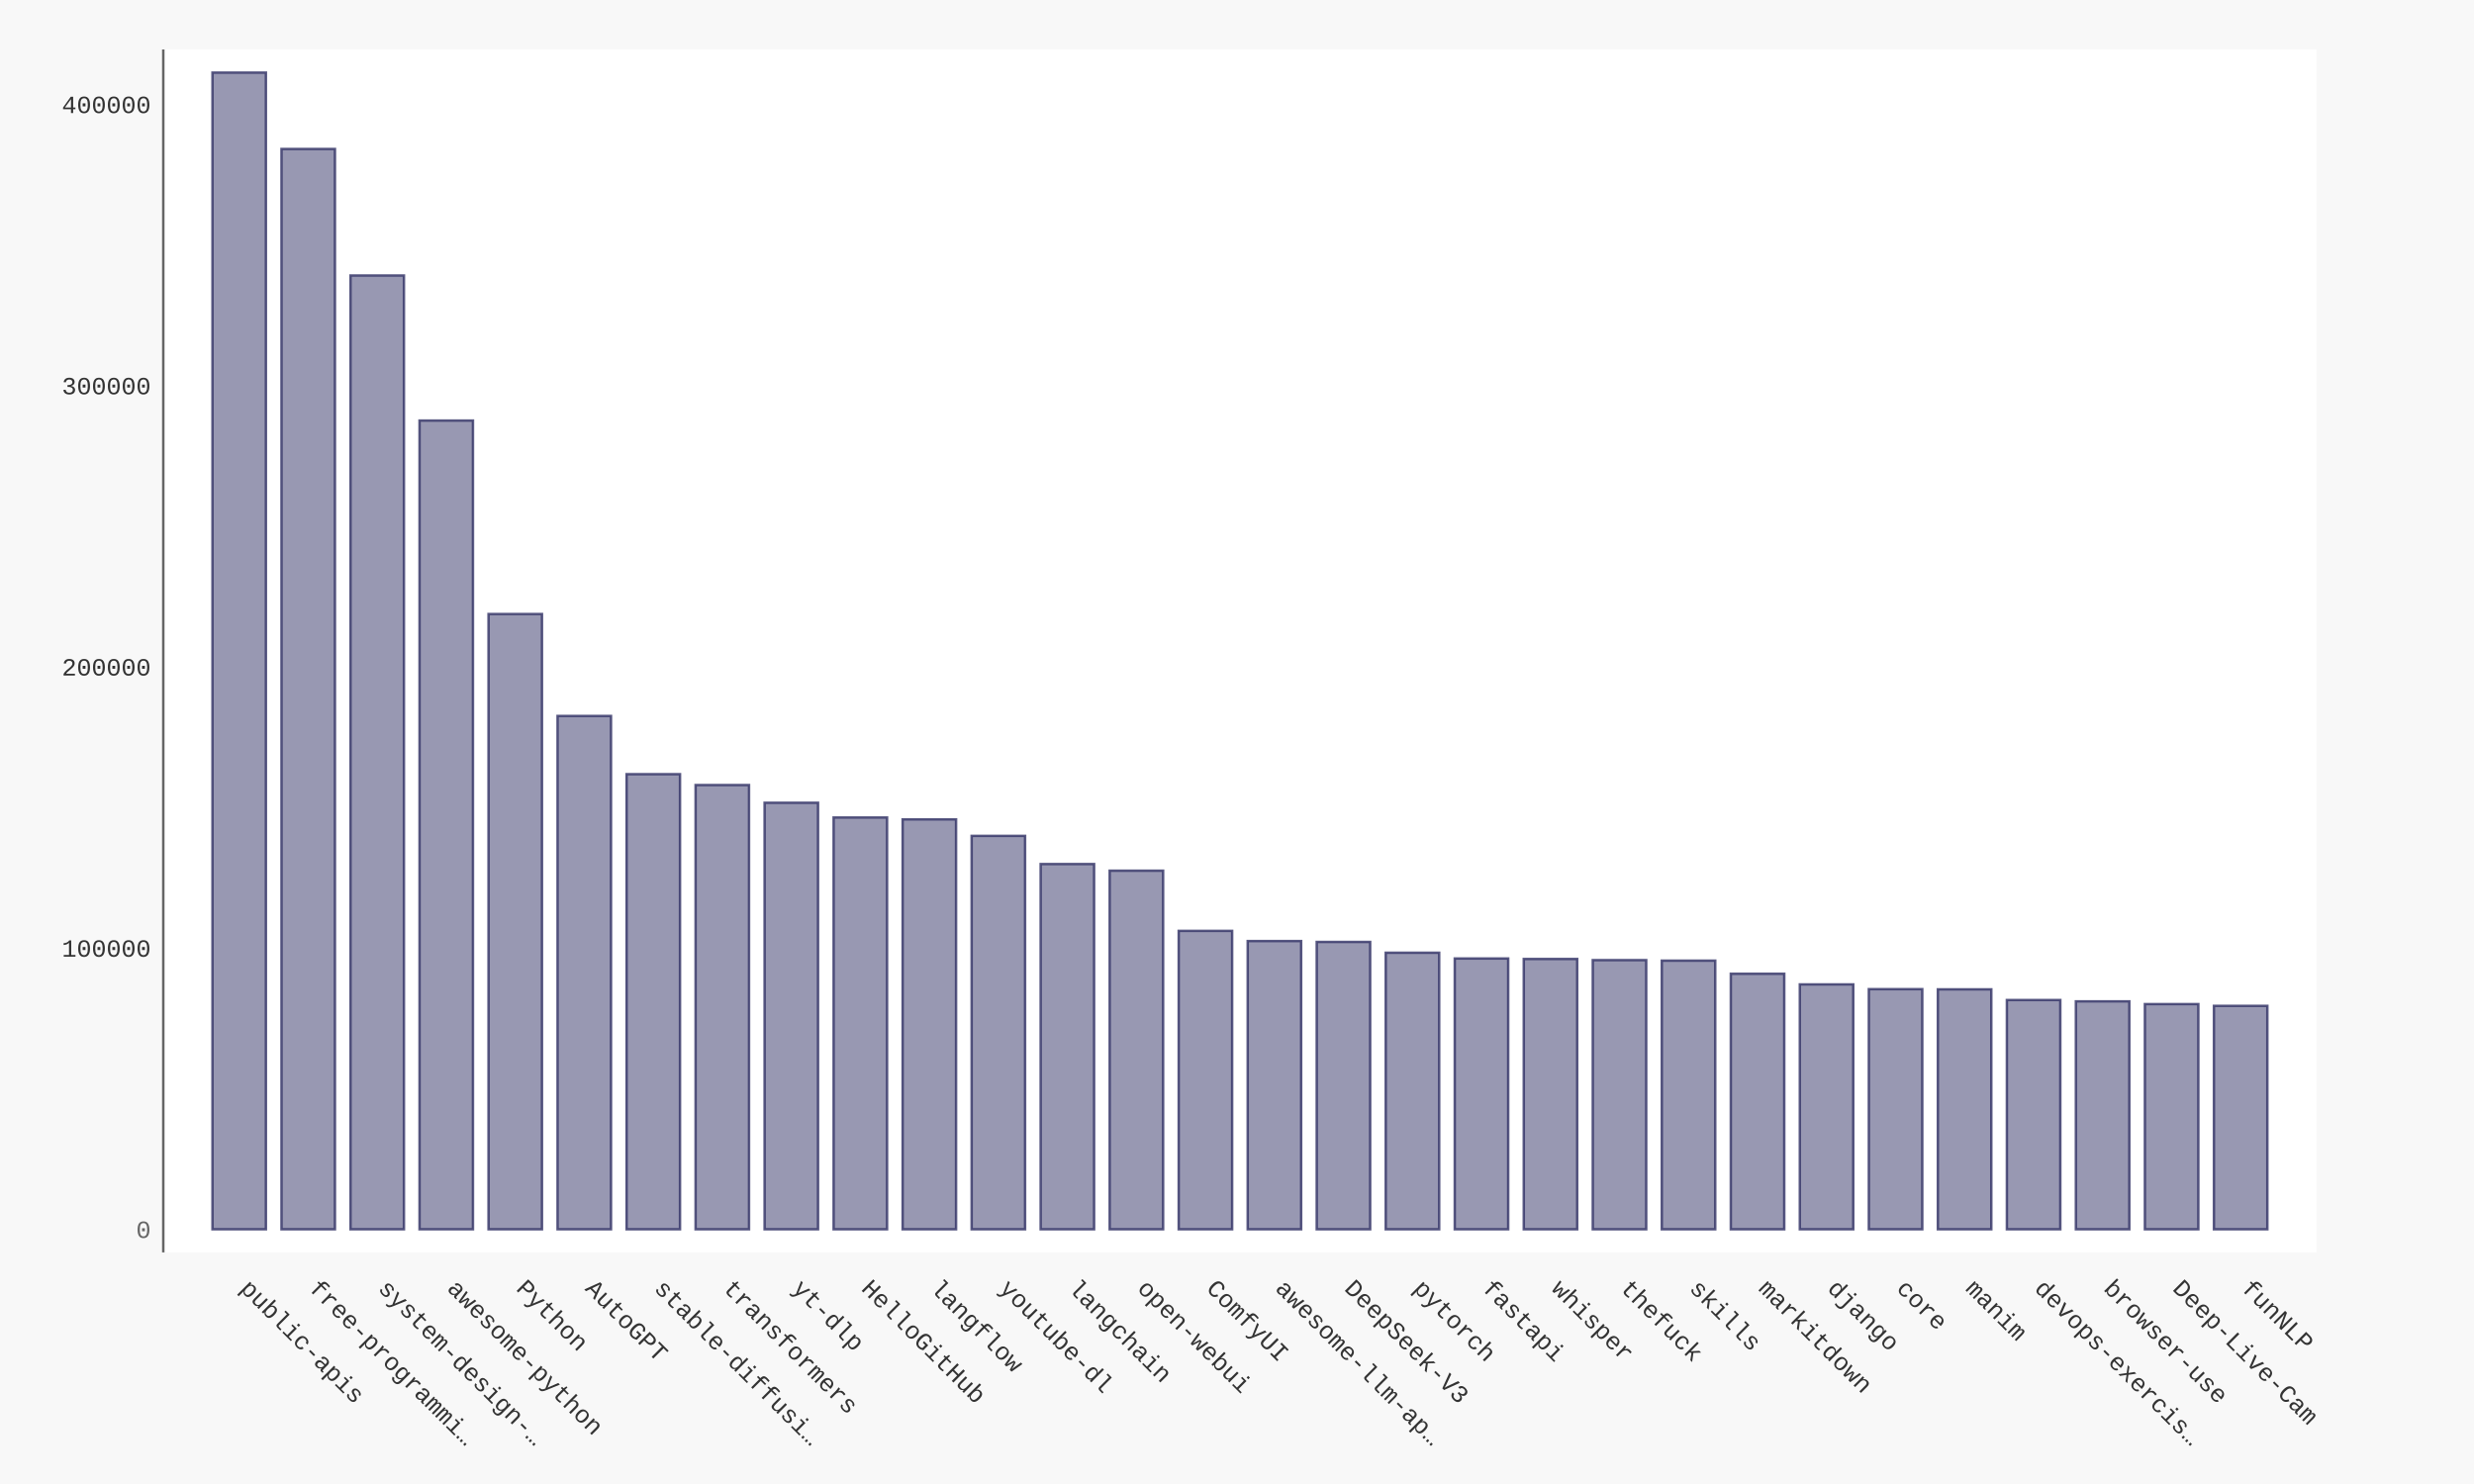
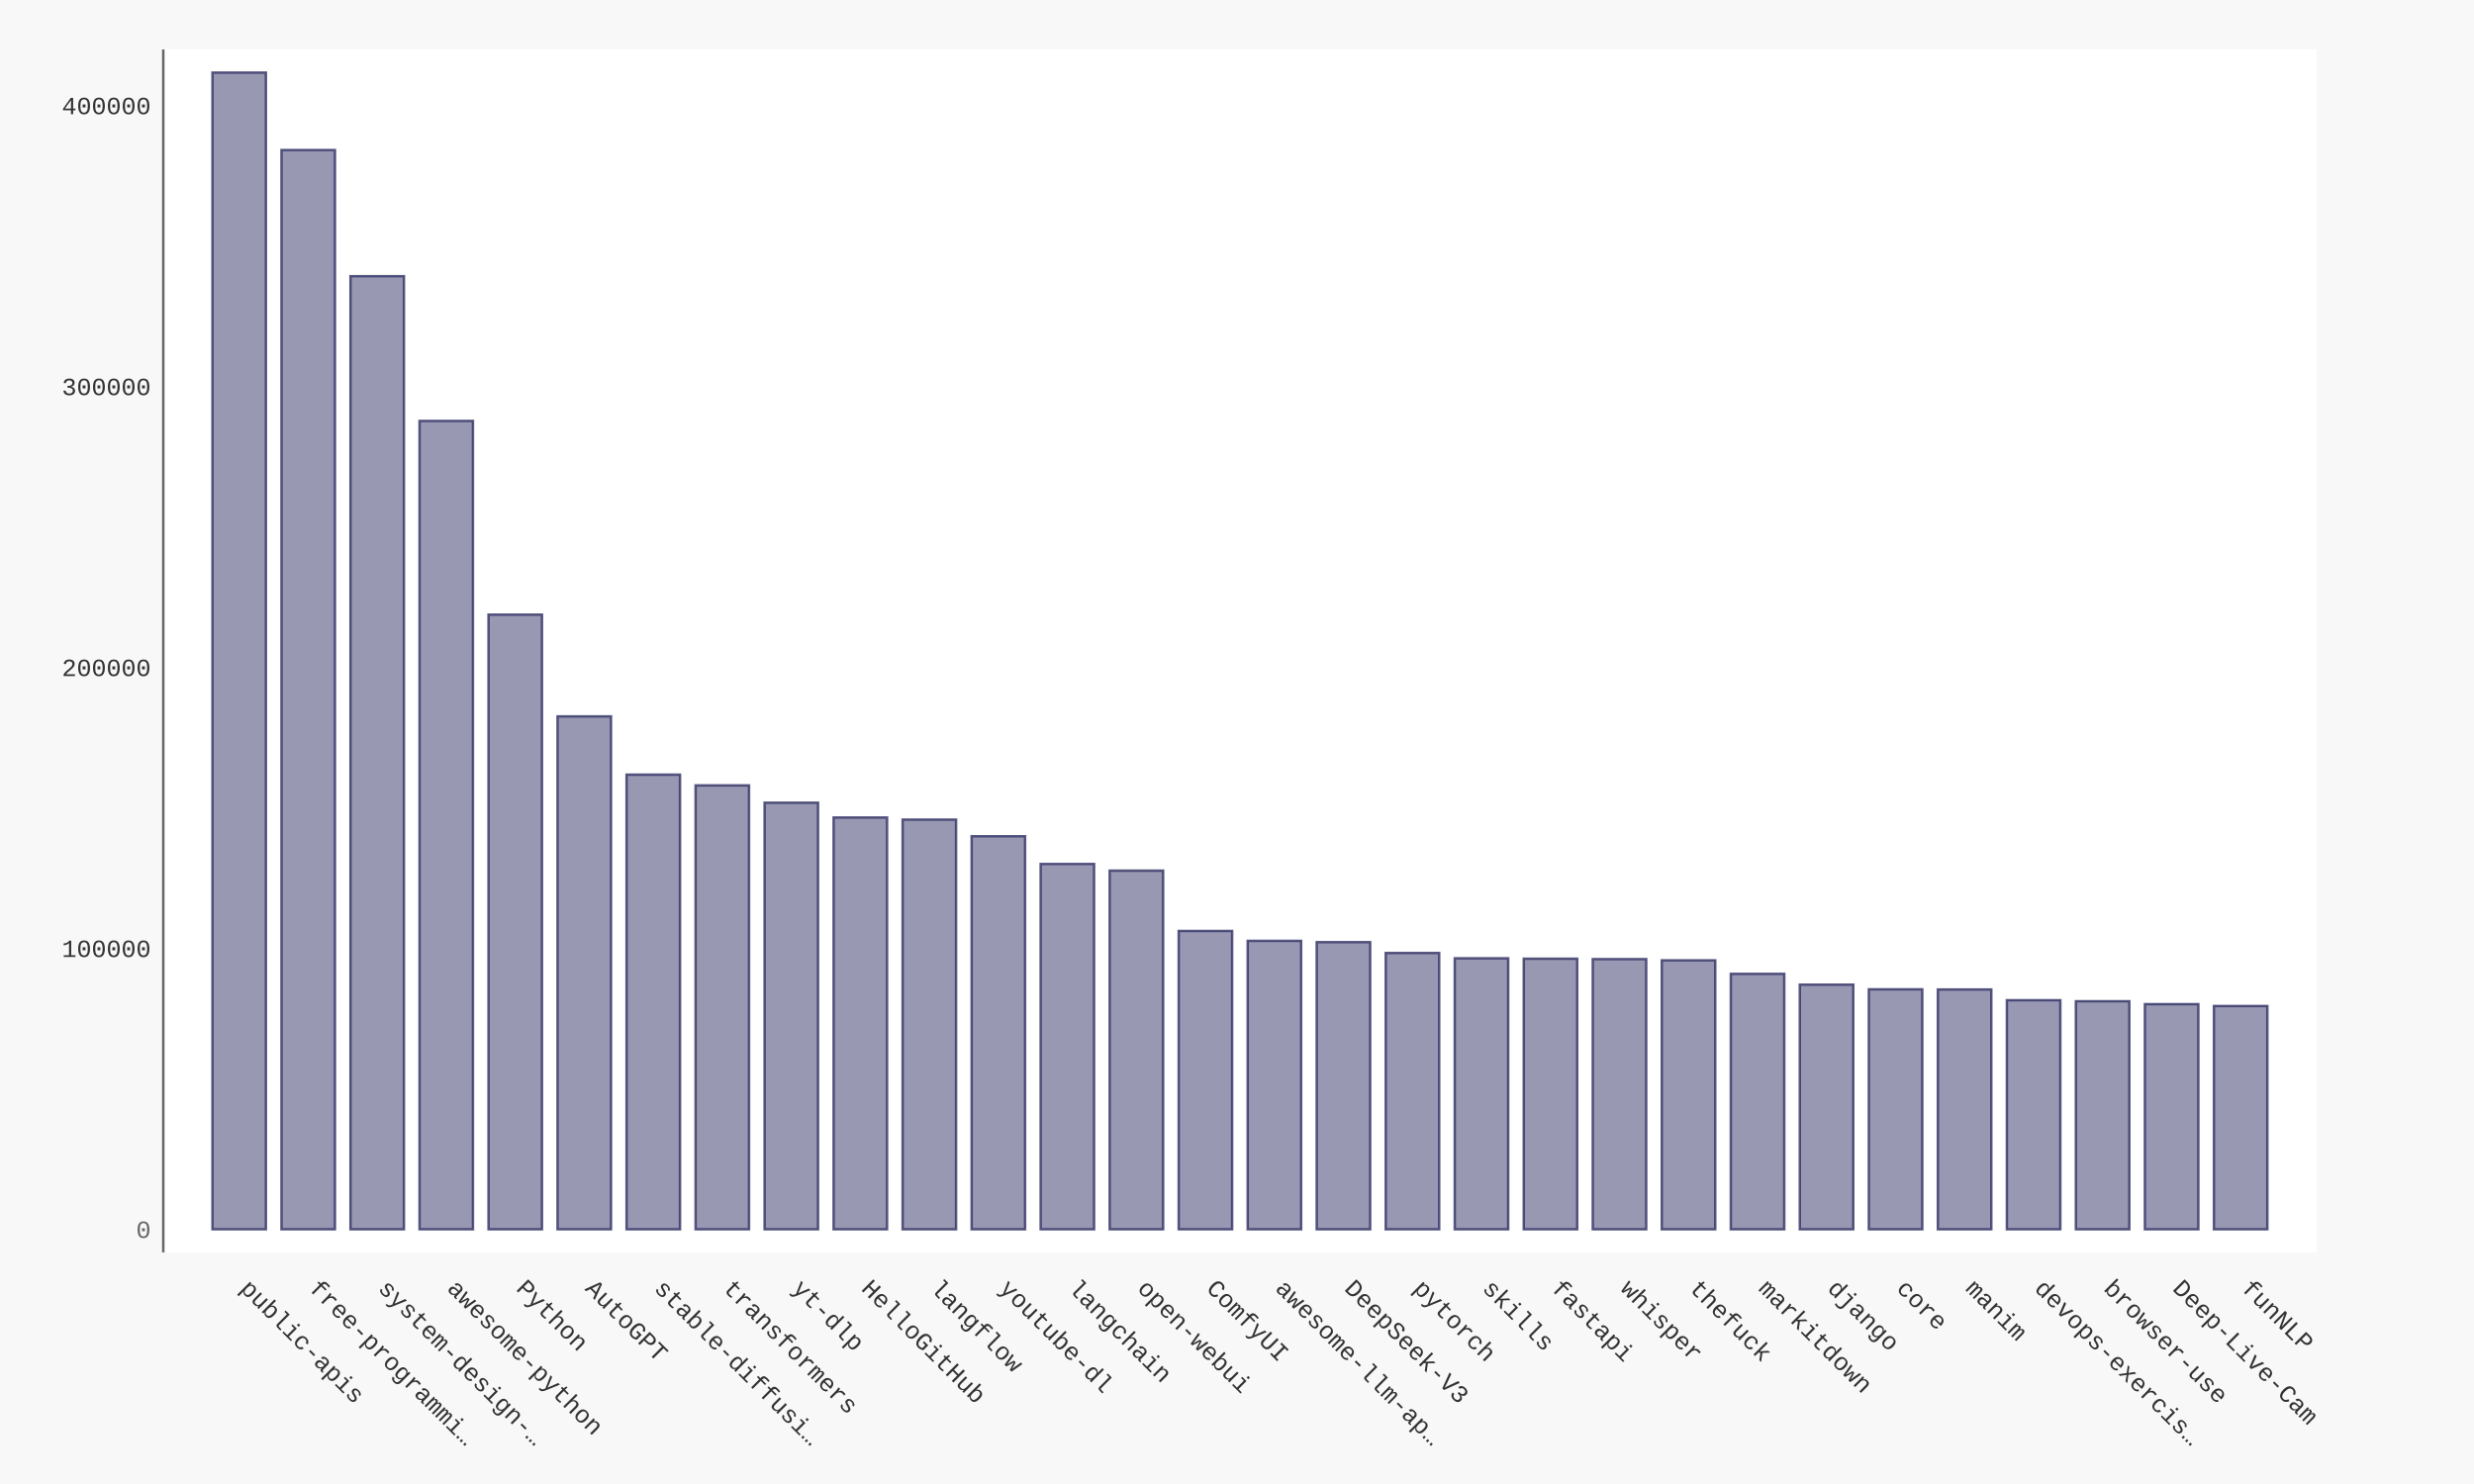
- <svg xmlns="http://www.w3.org/2000/svg" xmlns:xlink="http://www.w3.org/1999/xlink" id="chart-09a33829-a2df-4e7b-98b7-6f13d08c511f" class="pygal-chart" viewBox="0 0 1000 600">
+ <svg xmlns="http://www.w3.org/2000/svg" xmlns:xlink="http://www.w3.org/1999/xlink" id="chart-14e19d80-38ea-4fd0-b497-2630d63933dd" class="pygal-chart" viewBox="0 0 1000 600">
  <defs>
-     <style type="text/css">#chart-09a33829-a2df-4e7b-98b7-6f13d08c511f{-webkit-user-select:none;-webkit-font-smoothing:antialiased;font-family:Consolas,"Liberation Mono",Menlo,Courier,monospace}#chart-09a33829-a2df-4e7b-98b7-6f13d08c511f .title{font-family:Consolas,"Liberation Mono",Menlo,Courier,monospace;font-size:16px}#chart-09a33829-a2df-4e7b-98b7-6f13d08c511f .legends .legend text{font-family:Consolas,"Liberation Mono",Menlo,Courier,monospace;font-size:14px}#chart-09a33829-a2df-4e7b-98b7-6f13d08c511f .axis text{font-family:Consolas,"Liberation Mono",Menlo,Courier,monospace;font-size:10px}#chart-09a33829-a2df-4e7b-98b7-6f13d08c511f .axis text.major{font-family:Consolas,"Liberation Mono",Menlo,Courier,monospace;font-size:10px}#chart-09a33829-a2df-4e7b-98b7-6f13d08c511f .text-overlay text.value{font-family:Consolas,"Liberation Mono",Menlo,Courier,monospace;font-size:16px}#chart-09a33829-a2df-4e7b-98b7-6f13d08c511f .text-overlay text.label{font-family:Consolas,"Liberation Mono",Menlo,Courier,monospace;font-size:10px}#chart-09a33829-a2df-4e7b-98b7-6f13d08c511f .tooltip{font-family:Consolas,"Liberation Mono",Menlo,Courier,monospace;font-size:14px}#chart-09a33829-a2df-4e7b-98b7-6f13d08c511f text.no_data{font-family:Consolas,"Liberation Mono",Menlo,Courier,monospace;font-size:64px}
- #chart-09a33829-a2df-4e7b-98b7-6f13d08c511f{background-color:#f8f8f8}#chart-09a33829-a2df-4e7b-98b7-6f13d08c511f path,#chart-09a33829-a2df-4e7b-98b7-6f13d08c511f line,#chart-09a33829-a2df-4e7b-98b7-6f13d08c511f rect,#chart-09a33829-a2df-4e7b-98b7-6f13d08c511f circle{-webkit-transition:250ms ease-in;-moz-transition:250ms ease-in;transition:250ms ease-in}#chart-09a33829-a2df-4e7b-98b7-6f13d08c511f .graph &gt; .background{fill:#f8f8f8}#chart-09a33829-a2df-4e7b-98b7-6f13d08c511f .plot &gt; .background{fill:#ffffff}#chart-09a33829-a2df-4e7b-98b7-6f13d08c511f .graph{fill:#333}#chart-09a33829-a2df-4e7b-98b7-6f13d08c511f text.no_data{fill:#666}#chart-09a33829-a2df-4e7b-98b7-6f13d08c511f .title{fill:#666}#chart-09a33829-a2df-4e7b-98b7-6f13d08c511f .legends .legend text{fill:#333}#chart-09a33829-a2df-4e7b-98b7-6f13d08c511f .legends .legend:hover text{fill:#666}#chart-09a33829-a2df-4e7b-98b7-6f13d08c511f .axis .line{stroke:#666}#chart-09a33829-a2df-4e7b-98b7-6f13d08c511f .axis .guide.line{stroke:rgba(0,0,0,0.5)}#chart-09a33829-a2df-4e7b-98b7-6f13d08c511f .axis .major.line{stroke:#333}#chart-09a33829-a2df-4e7b-98b7-6f13d08c511f .axis text.major{fill:#666}#chart-09a33829-a2df-4e7b-98b7-6f13d08c511f .axis.y .guides:hover .guide.line,#chart-09a33829-a2df-4e7b-98b7-6f13d08c511f .line-graph .axis.x .guides:hover .guide.line,#chart-09a33829-a2df-4e7b-98b7-6f13d08c511f .stackedline-graph .axis.x .guides:hover .guide.line,#chart-09a33829-a2df-4e7b-98b7-6f13d08c511f .xy-graph .axis.x .guides:hover .guide.line{stroke:#666}#chart-09a33829-a2df-4e7b-98b7-6f13d08c511f .axis .guides:hover text{fill:#666}#chart-09a33829-a2df-4e7b-98b7-6f13d08c511f .reactive{fill-opacity:.5;stroke-opacity:.8;stroke-width:1}#chart-09a33829-a2df-4e7b-98b7-6f13d08c511f .ci{stroke:#333}#chart-09a33829-a2df-4e7b-98b7-6f13d08c511f .reactive.active,#chart-09a33829-a2df-4e7b-98b7-6f13d08c511f .active .reactive{fill-opacity:.9;stroke-opacity:.9;stroke-width:4}#chart-09a33829-a2df-4e7b-98b7-6f13d08c511f .ci .reactive.active{stroke-width:1.5}#chart-09a33829-a2df-4e7b-98b7-6f13d08c511f .series text{fill:#666}#chart-09a33829-a2df-4e7b-98b7-6f13d08c511f .tooltip rect{fill:#ffffff;stroke:#666;-webkit-transition:opacity 250ms ease-in;-moz-transition:opacity 250ms ease-in;transition:opacity 250ms ease-in}#chart-09a33829-a2df-4e7b-98b7-6f13d08c511f .tooltip .label{fill:#333}#chart-09a33829-a2df-4e7b-98b7-6f13d08c511f .tooltip .label{fill:#333}#chart-09a33829-a2df-4e7b-98b7-6f13d08c511f .tooltip .legend{font-size:.8em;fill:rgba(0,0,0,0.5)}#chart-09a33829-a2df-4e7b-98b7-6f13d08c511f .tooltip .x_label{font-size:.6em;fill:#666}#chart-09a33829-a2df-4e7b-98b7-6f13d08c511f .tooltip .xlink{font-size:.5em;text-decoration:underline}#chart-09a33829-a2df-4e7b-98b7-6f13d08c511f .tooltip .value{font-size:1.5em}#chart-09a33829-a2df-4e7b-98b7-6f13d08c511f .bound{font-size:.5em}#chart-09a33829-a2df-4e7b-98b7-6f13d08c511f .max-value{font-size:.75em;fill:rgba(0,0,0,0.5)}#chart-09a33829-a2df-4e7b-98b7-6f13d08c511f .map-element{fill:#ffffff;stroke:rgba(0,0,0,0.5) !important}#chart-09a33829-a2df-4e7b-98b7-6f13d08c511f .map-element .reactive{fill-opacity:inherit;stroke-opacity:inherit}#chart-09a33829-a2df-4e7b-98b7-6f13d08c511f .color-0,#chart-09a33829-a2df-4e7b-98b7-6f13d08c511f .color-0 a:visited{stroke:#333366;fill:#333366}#chart-09a33829-a2df-4e7b-98b7-6f13d08c511f .text-overlay .color-0 text{fill:black}
- #chart-09a33829-a2df-4e7b-98b7-6f13d08c511f text.no_data{text-anchor:middle}#chart-09a33829-a2df-4e7b-98b7-6f13d08c511f .guide.line{fill:none}#chart-09a33829-a2df-4e7b-98b7-6f13d08c511f .centered{text-anchor:middle}#chart-09a33829-a2df-4e7b-98b7-6f13d08c511f .title{text-anchor:middle}#chart-09a33829-a2df-4e7b-98b7-6f13d08c511f .legends .legend text{fill-opacity:1}#chart-09a33829-a2df-4e7b-98b7-6f13d08c511f .axis.x text{text-anchor:middle}#chart-09a33829-a2df-4e7b-98b7-6f13d08c511f .axis.x:not(.web) text[transform]{text-anchor:start}#chart-09a33829-a2df-4e7b-98b7-6f13d08c511f .axis.x:not(.web) text[transform].backwards{text-anchor:end}#chart-09a33829-a2df-4e7b-98b7-6f13d08c511f .axis.y text{text-anchor:end}#chart-09a33829-a2df-4e7b-98b7-6f13d08c511f .axis.y text[transform].backwards{text-anchor:start}#chart-09a33829-a2df-4e7b-98b7-6f13d08c511f .axis.y2 text{text-anchor:start}#chart-09a33829-a2df-4e7b-98b7-6f13d08c511f .axis.y2 text[transform].backwards{text-anchor:end}#chart-09a33829-a2df-4e7b-98b7-6f13d08c511f .axis .guide.line{stroke-dasharray:4,4;stroke:black}#chart-09a33829-a2df-4e7b-98b7-6f13d08c511f .axis .major.guide.line{stroke-dasharray:6,6;stroke:black}#chart-09a33829-a2df-4e7b-98b7-6f13d08c511f .horizontal .axis.y .guide.line,#chart-09a33829-a2df-4e7b-98b7-6f13d08c511f .horizontal .axis.y2 .guide.line,#chart-09a33829-a2df-4e7b-98b7-6f13d08c511f .vertical .axis.x .guide.line{opacity:0}#chart-09a33829-a2df-4e7b-98b7-6f13d08c511f .horizontal .axis.always_show .guide.line,#chart-09a33829-a2df-4e7b-98b7-6f13d08c511f .vertical .axis.always_show .guide.line{opacity:1 !important}#chart-09a33829-a2df-4e7b-98b7-6f13d08c511f .axis.y .guides:hover .guide.line,#chart-09a33829-a2df-4e7b-98b7-6f13d08c511f .axis.y2 .guides:hover .guide.line,#chart-09a33829-a2df-4e7b-98b7-6f13d08c511f .axis.x .guides:hover .guide.line{opacity:1}#chart-09a33829-a2df-4e7b-98b7-6f13d08c511f .axis .guides:hover text{opacity:1}#chart-09a33829-a2df-4e7b-98b7-6f13d08c511f .nofill{fill:none}#chart-09a33829-a2df-4e7b-98b7-6f13d08c511f .subtle-fill{fill-opacity:.2}#chart-09a33829-a2df-4e7b-98b7-6f13d08c511f .dot{stroke-width:1px;fill-opacity:1;stroke-opacity:1}#chart-09a33829-a2df-4e7b-98b7-6f13d08c511f .dot.active{stroke-width:5px}#chart-09a33829-a2df-4e7b-98b7-6f13d08c511f .dot.negative{fill:transparent}#chart-09a33829-a2df-4e7b-98b7-6f13d08c511f text,#chart-09a33829-a2df-4e7b-98b7-6f13d08c511f tspan{stroke:none !important}#chart-09a33829-a2df-4e7b-98b7-6f13d08c511f .series text.active{opacity:1}#chart-09a33829-a2df-4e7b-98b7-6f13d08c511f .tooltip rect{fill-opacity:.95;stroke-width:.5}#chart-09a33829-a2df-4e7b-98b7-6f13d08c511f .tooltip text{fill-opacity:1}#chart-09a33829-a2df-4e7b-98b7-6f13d08c511f .showable{visibility:hidden}#chart-09a33829-a2df-4e7b-98b7-6f13d08c511f .showable.shown{visibility:visible}#chart-09a33829-a2df-4e7b-98b7-6f13d08c511f .gauge-background{fill:rgba(229,229,229,1);stroke:none}#chart-09a33829-a2df-4e7b-98b7-6f13d08c511f .bg-lines{stroke:#f8f8f8;stroke-width:2px}</style>
+     <style type="text/css">#chart-14e19d80-38ea-4fd0-b497-2630d63933dd{-webkit-user-select:none;-webkit-font-smoothing:antialiased;font-family:Consolas,"Liberation Mono",Menlo,Courier,monospace}#chart-14e19d80-38ea-4fd0-b497-2630d63933dd .title{font-family:Consolas,"Liberation Mono",Menlo,Courier,monospace;font-size:16px}#chart-14e19d80-38ea-4fd0-b497-2630d63933dd .legends .legend text{font-family:Consolas,"Liberation Mono",Menlo,Courier,monospace;font-size:14px}#chart-14e19d80-38ea-4fd0-b497-2630d63933dd .axis text{font-family:Consolas,"Liberation Mono",Menlo,Courier,monospace;font-size:10px}#chart-14e19d80-38ea-4fd0-b497-2630d63933dd .axis text.major{font-family:Consolas,"Liberation Mono",Menlo,Courier,monospace;font-size:10px}#chart-14e19d80-38ea-4fd0-b497-2630d63933dd .text-overlay text.value{font-family:Consolas,"Liberation Mono",Menlo,Courier,monospace;font-size:16px}#chart-14e19d80-38ea-4fd0-b497-2630d63933dd .text-overlay text.label{font-family:Consolas,"Liberation Mono",Menlo,Courier,monospace;font-size:10px}#chart-14e19d80-38ea-4fd0-b497-2630d63933dd .tooltip{font-family:Consolas,"Liberation Mono",Menlo,Courier,monospace;font-size:14px}#chart-14e19d80-38ea-4fd0-b497-2630d63933dd text.no_data{font-family:Consolas,"Liberation Mono",Menlo,Courier,monospace;font-size:64px}
+ #chart-14e19d80-38ea-4fd0-b497-2630d63933dd{background-color:#f8f8f8}#chart-14e19d80-38ea-4fd0-b497-2630d63933dd path,#chart-14e19d80-38ea-4fd0-b497-2630d63933dd line,#chart-14e19d80-38ea-4fd0-b497-2630d63933dd rect,#chart-14e19d80-38ea-4fd0-b497-2630d63933dd circle{-webkit-transition:250ms ease-in;-moz-transition:250ms ease-in;transition:250ms ease-in}#chart-14e19d80-38ea-4fd0-b497-2630d63933dd .graph &gt; .background{fill:#f8f8f8}#chart-14e19d80-38ea-4fd0-b497-2630d63933dd .plot &gt; .background{fill:#ffffff}#chart-14e19d80-38ea-4fd0-b497-2630d63933dd .graph{fill:#333}#chart-14e19d80-38ea-4fd0-b497-2630d63933dd text.no_data{fill:#666}#chart-14e19d80-38ea-4fd0-b497-2630d63933dd .title{fill:#666}#chart-14e19d80-38ea-4fd0-b497-2630d63933dd .legends .legend text{fill:#333}#chart-14e19d80-38ea-4fd0-b497-2630d63933dd .legends .legend:hover text{fill:#666}#chart-14e19d80-38ea-4fd0-b497-2630d63933dd .axis .line{stroke:#666}#chart-14e19d80-38ea-4fd0-b497-2630d63933dd .axis .guide.line{stroke:rgba(0,0,0,0.5)}#chart-14e19d80-38ea-4fd0-b497-2630d63933dd .axis .major.line{stroke:#333}#chart-14e19d80-38ea-4fd0-b497-2630d63933dd .axis text.major{fill:#666}#chart-14e19d80-38ea-4fd0-b497-2630d63933dd .axis.y .guides:hover .guide.line,#chart-14e19d80-38ea-4fd0-b497-2630d63933dd .line-graph .axis.x .guides:hover .guide.line,#chart-14e19d80-38ea-4fd0-b497-2630d63933dd .stackedline-graph .axis.x .guides:hover .guide.line,#chart-14e19d80-38ea-4fd0-b497-2630d63933dd .xy-graph .axis.x .guides:hover .guide.line{stroke:#666}#chart-14e19d80-38ea-4fd0-b497-2630d63933dd .axis .guides:hover text{fill:#666}#chart-14e19d80-38ea-4fd0-b497-2630d63933dd .reactive{fill-opacity:.5;stroke-opacity:.8;stroke-width:1}#chart-14e19d80-38ea-4fd0-b497-2630d63933dd .ci{stroke:#333}#chart-14e19d80-38ea-4fd0-b497-2630d63933dd .reactive.active,#chart-14e19d80-38ea-4fd0-b497-2630d63933dd .active .reactive{fill-opacity:.9;stroke-opacity:.9;stroke-width:4}#chart-14e19d80-38ea-4fd0-b497-2630d63933dd .ci .reactive.active{stroke-width:1.5}#chart-14e19d80-38ea-4fd0-b497-2630d63933dd .series text{fill:#666}#chart-14e19d80-38ea-4fd0-b497-2630d63933dd .tooltip rect{fill:#ffffff;stroke:#666;-webkit-transition:opacity 250ms ease-in;-moz-transition:opacity 250ms ease-in;transition:opacity 250ms ease-in}#chart-14e19d80-38ea-4fd0-b497-2630d63933dd .tooltip .label{fill:#333}#chart-14e19d80-38ea-4fd0-b497-2630d63933dd .tooltip .label{fill:#333}#chart-14e19d80-38ea-4fd0-b497-2630d63933dd .tooltip .legend{font-size:.8em;fill:rgba(0,0,0,0.5)}#chart-14e19d80-38ea-4fd0-b497-2630d63933dd .tooltip .x_label{font-size:.6em;fill:#666}#chart-14e19d80-38ea-4fd0-b497-2630d63933dd .tooltip .xlink{font-size:.5em;text-decoration:underline}#chart-14e19d80-38ea-4fd0-b497-2630d63933dd .tooltip .value{font-size:1.5em}#chart-14e19d80-38ea-4fd0-b497-2630d63933dd .bound{font-size:.5em}#chart-14e19d80-38ea-4fd0-b497-2630d63933dd .max-value{font-size:.75em;fill:rgba(0,0,0,0.5)}#chart-14e19d80-38ea-4fd0-b497-2630d63933dd .map-element{fill:#ffffff;stroke:rgba(0,0,0,0.5) !important}#chart-14e19d80-38ea-4fd0-b497-2630d63933dd .map-element .reactive{fill-opacity:inherit;stroke-opacity:inherit}#chart-14e19d80-38ea-4fd0-b497-2630d63933dd .color-0,#chart-14e19d80-38ea-4fd0-b497-2630d63933dd .color-0 a:visited{stroke:#333366;fill:#333366}#chart-14e19d80-38ea-4fd0-b497-2630d63933dd .text-overlay .color-0 text{fill:black}
+ #chart-14e19d80-38ea-4fd0-b497-2630d63933dd text.no_data{text-anchor:middle}#chart-14e19d80-38ea-4fd0-b497-2630d63933dd .guide.line{fill:none}#chart-14e19d80-38ea-4fd0-b497-2630d63933dd .centered{text-anchor:middle}#chart-14e19d80-38ea-4fd0-b497-2630d63933dd .title{text-anchor:middle}#chart-14e19d80-38ea-4fd0-b497-2630d63933dd .legends .legend text{fill-opacity:1}#chart-14e19d80-38ea-4fd0-b497-2630d63933dd .axis.x text{text-anchor:middle}#chart-14e19d80-38ea-4fd0-b497-2630d63933dd .axis.x:not(.web) text[transform]{text-anchor:start}#chart-14e19d80-38ea-4fd0-b497-2630d63933dd .axis.x:not(.web) text[transform].backwards{text-anchor:end}#chart-14e19d80-38ea-4fd0-b497-2630d63933dd .axis.y text{text-anchor:end}#chart-14e19d80-38ea-4fd0-b497-2630d63933dd .axis.y text[transform].backwards{text-anchor:start}#chart-14e19d80-38ea-4fd0-b497-2630d63933dd .axis.y2 text{text-anchor:start}#chart-14e19d80-38ea-4fd0-b497-2630d63933dd .axis.y2 text[transform].backwards{text-anchor:end}#chart-14e19d80-38ea-4fd0-b497-2630d63933dd .axis .guide.line{stroke-dasharray:4,4;stroke:black}#chart-14e19d80-38ea-4fd0-b497-2630d63933dd .axis .major.guide.line{stroke-dasharray:6,6;stroke:black}#chart-14e19d80-38ea-4fd0-b497-2630d63933dd .horizontal .axis.y .guide.line,#chart-14e19d80-38ea-4fd0-b497-2630d63933dd .horizontal .axis.y2 .guide.line,#chart-14e19d80-38ea-4fd0-b497-2630d63933dd .vertical .axis.x .guide.line{opacity:0}#chart-14e19d80-38ea-4fd0-b497-2630d63933dd .horizontal .axis.always_show .guide.line,#chart-14e19d80-38ea-4fd0-b497-2630d63933dd .vertical .axis.always_show .guide.line{opacity:1 !important}#chart-14e19d80-38ea-4fd0-b497-2630d63933dd .axis.y .guides:hover .guide.line,#chart-14e19d80-38ea-4fd0-b497-2630d63933dd .axis.y2 .guides:hover .guide.line,#chart-14e19d80-38ea-4fd0-b497-2630d63933dd .axis.x .guides:hover .guide.line{opacity:1}#chart-14e19d80-38ea-4fd0-b497-2630d63933dd .axis .guides:hover text{opacity:1}#chart-14e19d80-38ea-4fd0-b497-2630d63933dd .nofill{fill:none}#chart-14e19d80-38ea-4fd0-b497-2630d63933dd .subtle-fill{fill-opacity:.2}#chart-14e19d80-38ea-4fd0-b497-2630d63933dd .dot{stroke-width:1px;fill-opacity:1;stroke-opacity:1}#chart-14e19d80-38ea-4fd0-b497-2630d63933dd .dot.active{stroke-width:5px}#chart-14e19d80-38ea-4fd0-b497-2630d63933dd .dot.negative{fill:transparent}#chart-14e19d80-38ea-4fd0-b497-2630d63933dd text,#chart-14e19d80-38ea-4fd0-b497-2630d63933dd tspan{stroke:none !important}#chart-14e19d80-38ea-4fd0-b497-2630d63933dd .series text.active{opacity:1}#chart-14e19d80-38ea-4fd0-b497-2630d63933dd .tooltip rect{fill-opacity:.95;stroke-width:.5}#chart-14e19d80-38ea-4fd0-b497-2630d63933dd .tooltip text{fill-opacity:1}#chart-14e19d80-38ea-4fd0-b497-2630d63933dd .showable{visibility:hidden}#chart-14e19d80-38ea-4fd0-b497-2630d63933dd .showable.shown{visibility:visible}#chart-14e19d80-38ea-4fd0-b497-2630d63933dd .gauge-background{fill:rgba(229,229,229,1);stroke:none}#chart-14e19d80-38ea-4fd0-b497-2630d63933dd .bg-lines{stroke:#f8f8f8;stroke-width:2px}</style>
  </defs>
  <g class="graph bar-graph vertical">
    <rect x="0" y="0" width="1000" height="600" class="background" />
    <g transform="translate(66, 20)" class="plot">
      <rect x="0" y="0" width="870.36" height="486.36" class="background" />
      <g class="axis y">
        <g class="guides">
          <text x="-5" y="480.507" class="major">0</text>
        </g>
        <g class="guides">
-           <text x="-5" y="366.808" class="">100000</text>
-         </g>
-         <g class="guides">
-           <text x="-5" y="253.109" class="">200000</text>
-         </g>
-         <g class="guides">
-           <text x="-5" y="139.41" class="">300000</text>
-         </g>
-         <g class="guides">
-           <text x="-5" y="25.711" class="">400000</text>
+           <text x="-5" y="366.92" class="">100000</text>
+         </g>
+         <g class="guides">
+           <text x="-5" y="253.332" class="">200000</text>
+         </g>
+         <g class="guides">
+           <text x="-5" y="139.744" class="">300000</text>
+         </g>
+         <g class="guides">
+           <text x="-5" y="26.156" class="">400000</text>
        </g>
      </g>
      <g class="axis x">
        <path d="M0 0 v486.36" class="line" />
        <g class="guides">
          <path d="M30.686 0 v486.36" class="guide line" />
          <text x="30.686" y="501.36" class="" transform="rotate(45 30.68578 501.3604)">public-apis</text>
        </g>
        <g class="guides">
          <path d="M58.582 0 v486.36" class="guide line" />
          <text x="58.582" y="501.36" class="" transform="rotate(45 58.58195 501.3604)">free-programmi…</text>
        </g>
        <g class="guides">
          <path d="M86.478 0 v486.36" class="guide line" />
          <text x="86.478" y="501.36" class="" transform="rotate(45 86.47812 501.3604)">system-design-…</text>
        </g>
        <g class="guides">
          <path d="M114.374 0 v486.36" class="guide line" />
          <text x="114.374" y="501.36" class="" transform="rotate(45 114.3743 501.3604)">awesome-python</text>
        </g>
        <g class="guides">
          <path d="M142.27 0 v486.36" class="guide line" />
          <text x="142.27" y="501.36" class="" transform="rotate(45 142.2704 501.3604)">Python</text>
        </g>
        <g class="guides">
          <path d="M170.167 0 v486.36" class="guide line" />
          <text x="170.167" y="501.36" class="" transform="rotate(45 170.1666 501.3604)">AutoGPT</text>
        </g>
        <g class="guides">
          <path d="M198.063 0 v486.36" class="guide line" />
          <text x="198.063" y="501.36" class="" transform="rotate(45 198.0628 501.3604)">stable-diffusi…</text>
        </g>
        <g class="guides">
          <path d="M225.959 0 v486.36" class="guide line" />
          <text x="225.959" y="501.36" class="" transform="rotate(45 225.9589 501.3604)">transformers</text>
        </g>
        <g class="guides">
          <path d="M253.855 0 v486.36" class="guide line" />
          <text x="253.855" y="501.36" class="" transform="rotate(45 253.8551 501.3604)">yt-dlp</text>
        </g>
        <g class="guides">
          <path d="M281.751 0 v486.36" class="guide line" />
          <text x="281.751" y="501.36" class="" transform="rotate(45 281.7513 501.3604)">HelloGitHub</text>
        </g>
        <g class="guides">
          <path d="M309.647 0 v486.36" class="guide line" />
          <text x="309.647" y="501.36" class="" transform="rotate(45 309.6474 501.3604)">langflow</text>
        </g>
        <g class="guides">
          <path d="M337.544 0 v486.36" class="guide line" />
          <text x="337.544" y="501.36" class="" transform="rotate(45 337.5436 501.3604)">youtube-dl</text>
        </g>
        <g class="guides">
          <path d="M365.44 0 v486.36" class="guide line" />
          <text x="365.44" y="501.36" class="" transform="rotate(45 365.4398 501.3604)">langchain</text>
        </g>
        <g class="guides">
          <path d="M393.336 0 v486.36" class="guide line" />
          <text x="393.336" y="501.36" class="" transform="rotate(45 393.3359 501.3604)">open-webui</text>
        </g>
        <g class="guides">
          <path d="M421.232 0 v486.36" class="guide line" />
          <text x="421.232" y="501.36" class="" transform="rotate(45 421.2321 501.3604)">ComfyUI</text>
        </g>
        <g class="guides">
          <path d="M449.128 0 v486.36" class="guide line" />
          <text x="449.128" y="501.36" class="" transform="rotate(45 449.1283 501.3604)">awesome-llm-ap…</text>
        </g>
        <g class="guides">
          <path d="M477.024 0 v486.36" class="guide line" />
          <text x="477.024" y="501.36" class="" transform="rotate(45 477.0244 501.3604)">DeepSeek-V3</text>
        </g>
        <g class="guides">
          <path d="M504.921 0 v486.36" class="guide line" />
          <text x="504.921" y="501.36" class="" transform="rotate(45 504.9206 501.3604)">pytorch</text>
        </g>
        <g class="guides">
          <path d="M532.817 0 v486.36" class="guide line" />
-           <text x="532.817" y="501.36" class="" transform="rotate(45 532.8168 501.3604)">fastapi</text>
+           <text x="532.817" y="501.36" class="" transform="rotate(45 532.8168 501.3604)">skills</text>
        </g>
        <g class="guides">
          <path d="M560.713 0 v486.36" class="guide line" />
-           <text x="560.713" y="501.36" class="" transform="rotate(45 560.7129 501.3604)">whisper</text>
+           <text x="560.713" y="501.36" class="" transform="rotate(45 560.7129 501.3604)">fastapi</text>
        </g>
        <g class="guides">
          <path d="M588.609 0 v486.36" class="guide line" />
-           <text x="588.609" y="501.36" class="" transform="rotate(45 588.6091 501.3604)">thefuck</text>
+           <text x="588.609" y="501.36" class="" transform="rotate(45 588.6091 501.3604)">whisper</text>
        </g>
        <g class="guides">
          <path d="M616.505 0 v486.36" class="guide line" />
-           <text x="616.505" y="501.36" class="" transform="rotate(45 616.5053 501.3604)">skills</text>
+           <text x="616.505" y="501.36" class="" transform="rotate(45 616.5053 501.3604)">thefuck</text>
        </g>
        <g class="guides">
          <path d="M644.401 0 v486.36" class="guide line" />
          <text x="644.401" y="501.36" class="" transform="rotate(45 644.4014 501.3604)">markitdown</text>
        </g>
        <g class="guides">
          <path d="M672.298 0 v486.36" class="guide line" />
          <text x="672.298" y="501.36" class="" transform="rotate(45 672.2976 501.3604)">django</text>
        </g>
        <g class="guides">
          <path d="M700.194 0 v486.36" class="guide line" />
          <text x="700.194" y="501.36" class="" transform="rotate(45 700.1938 501.3604)">core</text>
        </g>
        <g class="guides">
          <path d="M728.09 0 v486.36" class="guide line" />
          <text x="728.09" y="501.36" class="" transform="rotate(45 728.0899 501.3604)">manim</text>
        </g>
        <g class="guides">
          <path d="M755.986 0 v486.36" class="guide line" />
          <text x="755.986" y="501.36" class="" transform="rotate(45 755.9861 501.3604)">devops-exercis…</text>
        </g>
        <g class="guides">
          <path d="M783.882 0 v486.36" class="guide line" />
          <text x="783.882" y="501.36" class="" transform="rotate(45 783.8823 501.3604)">browser-use</text>
        </g>
        <g class="guides">
          <path d="M811.778 0 v486.36" class="guide line" />
          <text x="811.778" y="501.36" class="" transform="rotate(45 811.7784 501.3604)">Deep-Live-Cam</text>
        </g>
        <g class="guides">
          <path d="M839.675 0 v486.36" class="guide line" />
          <text x="839.675" y="501.36" class="" transform="rotate(45 839.6746 501.3604)">funNLP</text>
        </g>
      </g>
      <g class="series serie-0 color-0">
        <g class="bars">
          <g class="bar">
            <a target="_blank" xlink:href="https://github.com/public-apis/public-apis">
              <rect x="19.884" y="9.353" rx="0" ry="0" width="21.603" height="467.654" class="rect reactive tooltip-trigger" />
            </a>
          </g>
          <g class="bar">
            <a target="_blank" xlink:href="https://github.com/EbookFoundation/free-programming-books">
-               <rect x="47.781" y="40.233" rx="0" ry="0" width="21.603" height="436.775" class="rect reactive tooltip-trigger" />
+               <rect x="47.781" y="40.661" rx="0" ry="0" width="21.603" height="436.346" class="rect reactive tooltip-trigger" />
            </a>
          </g>
          <g class="bar">
            <a target="_blank" xlink:href="https://github.com/donnemartin/system-design-primer">
-               <rect x="75.677" y="91.391" rx="0" ry="0" width="21.603" height="385.616" class="rect reactive tooltip-trigger" />
+               <rect x="75.677" y="91.667" rx="0" ry="0" width="21.603" height="385.341" class="rect reactive tooltip-trigger" />
            </a>
          </g>
          <g class="bar">
            <a target="_blank" xlink:href="https://github.com/vinta/awesome-python">
-               <rect x="103.573" y="150.036" rx="0" ry="0" width="21.603" height="326.971" class="rect reactive tooltip-trigger" />
+               <rect x="103.573" y="150.187" rx="0" ry="0" width="21.603" height="326.82" class="rect reactive tooltip-trigger" />
            </a>
          </g>
          <g class="bar">
            <a target="_blank" xlink:href="https://github.com/TheAlgorithms/Python">
-               <rect x="131.469" y="228.257" rx="0" ry="0" width="21.603" height="248.751" class="rect reactive tooltip-trigger" />
+               <rect x="131.469" y="228.505" rx="0" ry="0" width="21.603" height="248.503" class="rect reactive tooltip-trigger" />
            </a>
          </g>
          <g class="bar">
            <a target="_blank" xlink:href="https://github.com/Significant-Gravitas/AutoGPT">
-               <rect x="159.365" y="269.469" rx="0" ry="0" width="21.603" height="207.538" class="rect reactive tooltip-trigger" />
+               <rect x="159.365" y="269.639" rx="0" ry="0" width="21.603" height="207.368" class="rect reactive tooltip-trigger" />
            </a>
          </g>
          <g class="bar">
            <a target="_blank" xlink:href="https://github.com/AUTOMATIC1111/stable-diffusion-webui">
-               <rect x="187.261" y="293.007" rx="0" ry="0" width="21.603" height="184" class="rect reactive tooltip-trigger" />
+               <rect x="187.261" y="293.192" rx="0" ry="0" width="21.603" height="183.816" class="rect reactive tooltip-trigger" />
            </a>
          </g>
          <g class="bar">
            <a target="_blank" xlink:href="https://github.com/huggingface/transformers">
-               <rect x="215.158" y="297.402" rx="0" ry="0" width="21.603" height="179.606" class="rect reactive tooltip-trigger" />
+               <rect x="215.158" y="297.54" rx="0" ry="0" width="21.603" height="179.467" class="rect reactive tooltip-trigger" />
            </a>
          </g>
          <g class="bar">
            <a target="_blank" xlink:href="https://github.com/yt-dlp/yt-dlp">
-               <rect x="243.054" y="304.568" rx="0" ry="0" width="21.603" height="172.439" class="rect reactive tooltip-trigger" />
+               <rect x="243.054" y="304.548" rx="0" ry="0" width="21.603" height="172.459" class="rect reactive tooltip-trigger" />
            </a>
          </g>
          <g class="bar">
            <a target="_blank" xlink:href="https://github.com/521xueweihan/HelloGitHub">
-               <rect x="270.95" y="310.525" rx="0" ry="0" width="21.603" height="166.483" class="rect reactive tooltip-trigger" />
+               <rect x="270.95" y="310.531" rx="0" ry="0" width="21.603" height="166.476" class="rect reactive tooltip-trigger" />
            </a>
          </g>
          <g class="bar">
            <a target="_blank" xlink:href="https://github.com/langflow-ai/langflow">
-               <rect x="298.846" y="311.28" rx="0" ry="0" width="21.603" height="165.728" class="rect reactive tooltip-trigger" />
+               <rect x="298.846" y="311.382" rx="0" ry="0" width="21.603" height="165.626" class="rect reactive tooltip-trigger" />
            </a>
          </g>
          <g class="bar">
            <a target="_blank" xlink:href="https://github.com/ytdl-org/youtube-dl">
-               <rect x="326.742" y="317.951" rx="0" ry="0" width="21.603" height="159.056" class="rect reactive tooltip-trigger" />
+               <rect x="326.742" y="318.1" rx="0" ry="0" width="21.603" height="158.907" class="rect reactive tooltip-trigger" />
            </a>
          </g>
          <g class="bar">
            <a target="_blank" xlink:href="https://github.com/langchain-ai/langchain">
-               <rect x="354.638" y="329.342" rx="0" ry="0" width="21.603" height="147.665" class="rect reactive tooltip-trigger" />
+               <rect x="354.638" y="329.317" rx="0" ry="0" width="21.603" height="147.69" class="rect reactive tooltip-trigger" />
            </a>
          </g>
          <g class="bar">
            <a target="_blank" xlink:href="https://github.com/open-webui/open-webui">
-               <rect x="382.535" y="332.026" rx="0" ry="0" width="21.603" height="144.981" class="rect reactive tooltip-trigger" />
+               <rect x="382.535" y="332.005" rx="0" ry="0" width="21.603" height="145.003" class="rect reactive tooltip-trigger" />
            </a>
          </g>
          <g class="bar">
            <a target="_blank" xlink:href="https://github.com/Comfy-Org/ComfyUI">
-               <rect x="410.431" y="356.358" rx="0" ry="0" width="21.603" height="120.649" class="rect reactive tooltip-trigger" />
+               <rect x="410.431" y="356.392" rx="0" ry="0" width="21.603" height="120.615" class="rect reactive tooltip-trigger" />
            </a>
          </g>
          <g class="bar">
            <a target="_blank" xlink:href="https://github.com/Shubhamsaboo/awesome-llm-apps">
-               <rect x="438.327" y="360.475" rx="0" ry="0" width="21.603" height="116.532" class="rect reactive tooltip-trigger" />
+               <rect x="438.327" y="360.395" rx="0" ry="0" width="21.603" height="116.613" class="rect reactive tooltip-trigger" />
            </a>
          </g>
          <g class="bar">
            <a target="_blank" xlink:href="https://github.com/deepseek-ai/DeepSeek-V3">
-               <rect x="466.223" y="360.83" rx="0" ry="0" width="21.603" height="116.178" class="rect reactive tooltip-trigger" />
+               <rect x="466.223" y="360.92" rx="0" ry="0" width="21.603" height="116.088" class="rect reactive tooltip-trigger" />
            </a>
          </g>
          <g class="bar">
            <a target="_blank" xlink:href="https://github.com/pytorch/pytorch">
-               <rect x="494.119" y="365.195" rx="0" ry="0" width="21.603" height="111.813" class="rect reactive tooltip-trigger" />
+               <rect x="494.119" y="365.299" rx="0" ry="0" width="21.603" height="111.708" class="rect reactive tooltip-trigger" />
+             </a>
+           </g>
+           <g class="bar">
+             <a target="_blank" xlink:href="https://github.com/anthropics/skills">
+               <rect x="522.015" y="367.457" rx="0" ry="0" width="21.603" height="109.551" class="rect reactive tooltip-trigger" />
            </a>
          </g>
          <g class="bar">
            <a target="_blank" xlink:href="https://github.com/fastapi/fastapi">
-               <rect x="522.015" y="367.529" rx="0" ry="0" width="21.603" height="109.478" class="rect reactive tooltip-trigger" />
+               <rect x="549.912" y="367.612" rx="0" ry="0" width="21.603" height="109.395" class="rect reactive tooltip-trigger" />
            </a>
          </g>
          <g class="bar">
            <a target="_blank" xlink:href="https://github.com/openai/whisper">
-               <rect x="549.912" y="367.727" rx="0" ry="0" width="21.603" height="109.281" class="rect reactive tooltip-trigger" />
+               <rect x="577.808" y="367.785" rx="0" ry="0" width="21.603" height="109.223" class="rect reactive tooltip-trigger" />
            </a>
          </g>
          <g class="bar">
            <a target="_blank" xlink:href="https://github.com/nvbn/thefuck">
-               <rect x="577.808" y="368.187" rx="0" ry="0" width="21.603" height="108.82" class="rect reactive tooltip-trigger" />
-             </a>
-           </g>
-           <g class="bar">
-             <a target="_blank" xlink:href="https://github.com/anthropics/skills">
-               <rect x="605.704" y="368.392" rx="0" ry="0" width="21.603" height="108.616" class="rect reactive tooltip-trigger" />
+               <rect x="605.704" y="368.281" rx="0" ry="0" width="21.603" height="108.726" class="rect reactive tooltip-trigger" />
            </a>
          </g>
          <g class="bar">
            <a target="_blank" xlink:href="https://github.com/microsoft/markitdown">
-               <rect x="633.6" y="373.704" rx="0" ry="0" width="21.603" height="103.304" class="rect reactive tooltip-trigger" />
+               <rect x="633.6" y="373.739" rx="0" ry="0" width="21.603" height="103.268" class="rect reactive tooltip-trigger" />
            </a>
          </g>
          <g class="bar">
            <a target="_blank" xlink:href="https://github.com/django/django">
-               <rect x="661.496" y="377.999" rx="0" ry="0" width="21.603" height="99.008" class="rect reactive tooltip-trigger" />
+               <rect x="661.496" y="378.111" rx="0" ry="0" width="21.603" height="98.896" class="rect reactive tooltip-trigger" />
            </a>
          </g>
          <g class="bar">
            <a target="_blank" xlink:href="https://github.com/home-assistant/core">
-               <rect x="689.392" y="379.922" rx="0" ry="0" width="21.603" height="97.085" class="rect reactive tooltip-trigger" />
+               <rect x="689.392" y="379.988" rx="0" ry="0" width="21.603" height="97.02" class="rect reactive tooltip-trigger" />
            </a>
          </g>
          <g class="bar">
            <a target="_blank" xlink:href="https://github.com/3b1b/manim">
-               <rect x="717.289" y="379.997" rx="0" ry="0" width="21.603" height="97.01" class="rect reactive tooltip-trigger" />
+               <rect x="717.289" y="380.055" rx="0" ry="0" width="21.603" height="96.953" class="rect reactive tooltip-trigger" />
            </a>
          </g>
          <g class="bar">
            <a target="_blank" xlink:href="https://github.com/bregman-arie/devops-exercises">
-               <rect x="745.185" y="384.32" rx="0" ry="0" width="21.603" height="92.687" class="rect reactive tooltip-trigger" />
+               <rect x="745.185" y="384.396" rx="0" ry="0" width="21.603" height="92.611" class="rect reactive tooltip-trigger" />
            </a>
          </g>
          <g class="bar">
            <a target="_blank" xlink:href="https://github.com/browser-use/browser-use">
-               <rect x="773.081" y="384.851" rx="0" ry="0" width="21.603" height="92.156" class="rect reactive tooltip-trigger" />
+               <rect x="773.081" y="384.804" rx="0" ry="0" width="21.603" height="92.204" class="rect reactive tooltip-trigger" />
            </a>
          </g>
          <g class="bar">
            <a target="_blank" xlink:href="https://github.com/hacksider/Deep-Live-Cam">
-               <rect x="800.977" y="385.962" rx="0" ry="0" width="21.603" height="91.046" class="rect reactive tooltip-trigger" />
+               <rect x="800.977" y="385.985" rx="0" ry="0" width="21.603" height="91.022" class="rect reactive tooltip-trigger" />
            </a>
          </g>
          <g class="bar">
            <a target="_blank" xlink:href="https://github.com/fighting41love/funNLP">
-               <rect x="828.873" y="386.677" rx="0" ry="0" width="21.603" height="90.33" class="rect reactive tooltip-trigger" />
+               <rect x="828.873" y="386.739" rx="0" ry="0" width="21.603" height="90.268" class="rect reactive tooltip-trigger" />
            </a>
          </g>
        </g>
      </g>
    </g>
    <g class="titles" />
    <g transform="translate(66, 20)" class="plot overlay">
      <g class="series serie-0 color-0" />
    </g>
    <g transform="translate(66, 20)" class="plot text-overlay">
      <g class="series serie-0 color-0" />
    </g>
    <g transform="translate(66, 20)" class="plot tooltip-overlay">
      <g transform="translate(0 0)" style="opacity: 0" class="tooltip">
        <rect rx="0" ry="0" width="0" height="0" class="tooltip-box" />
        <g class="text" />
      </g>
    </g>
  </g>
</svg>
